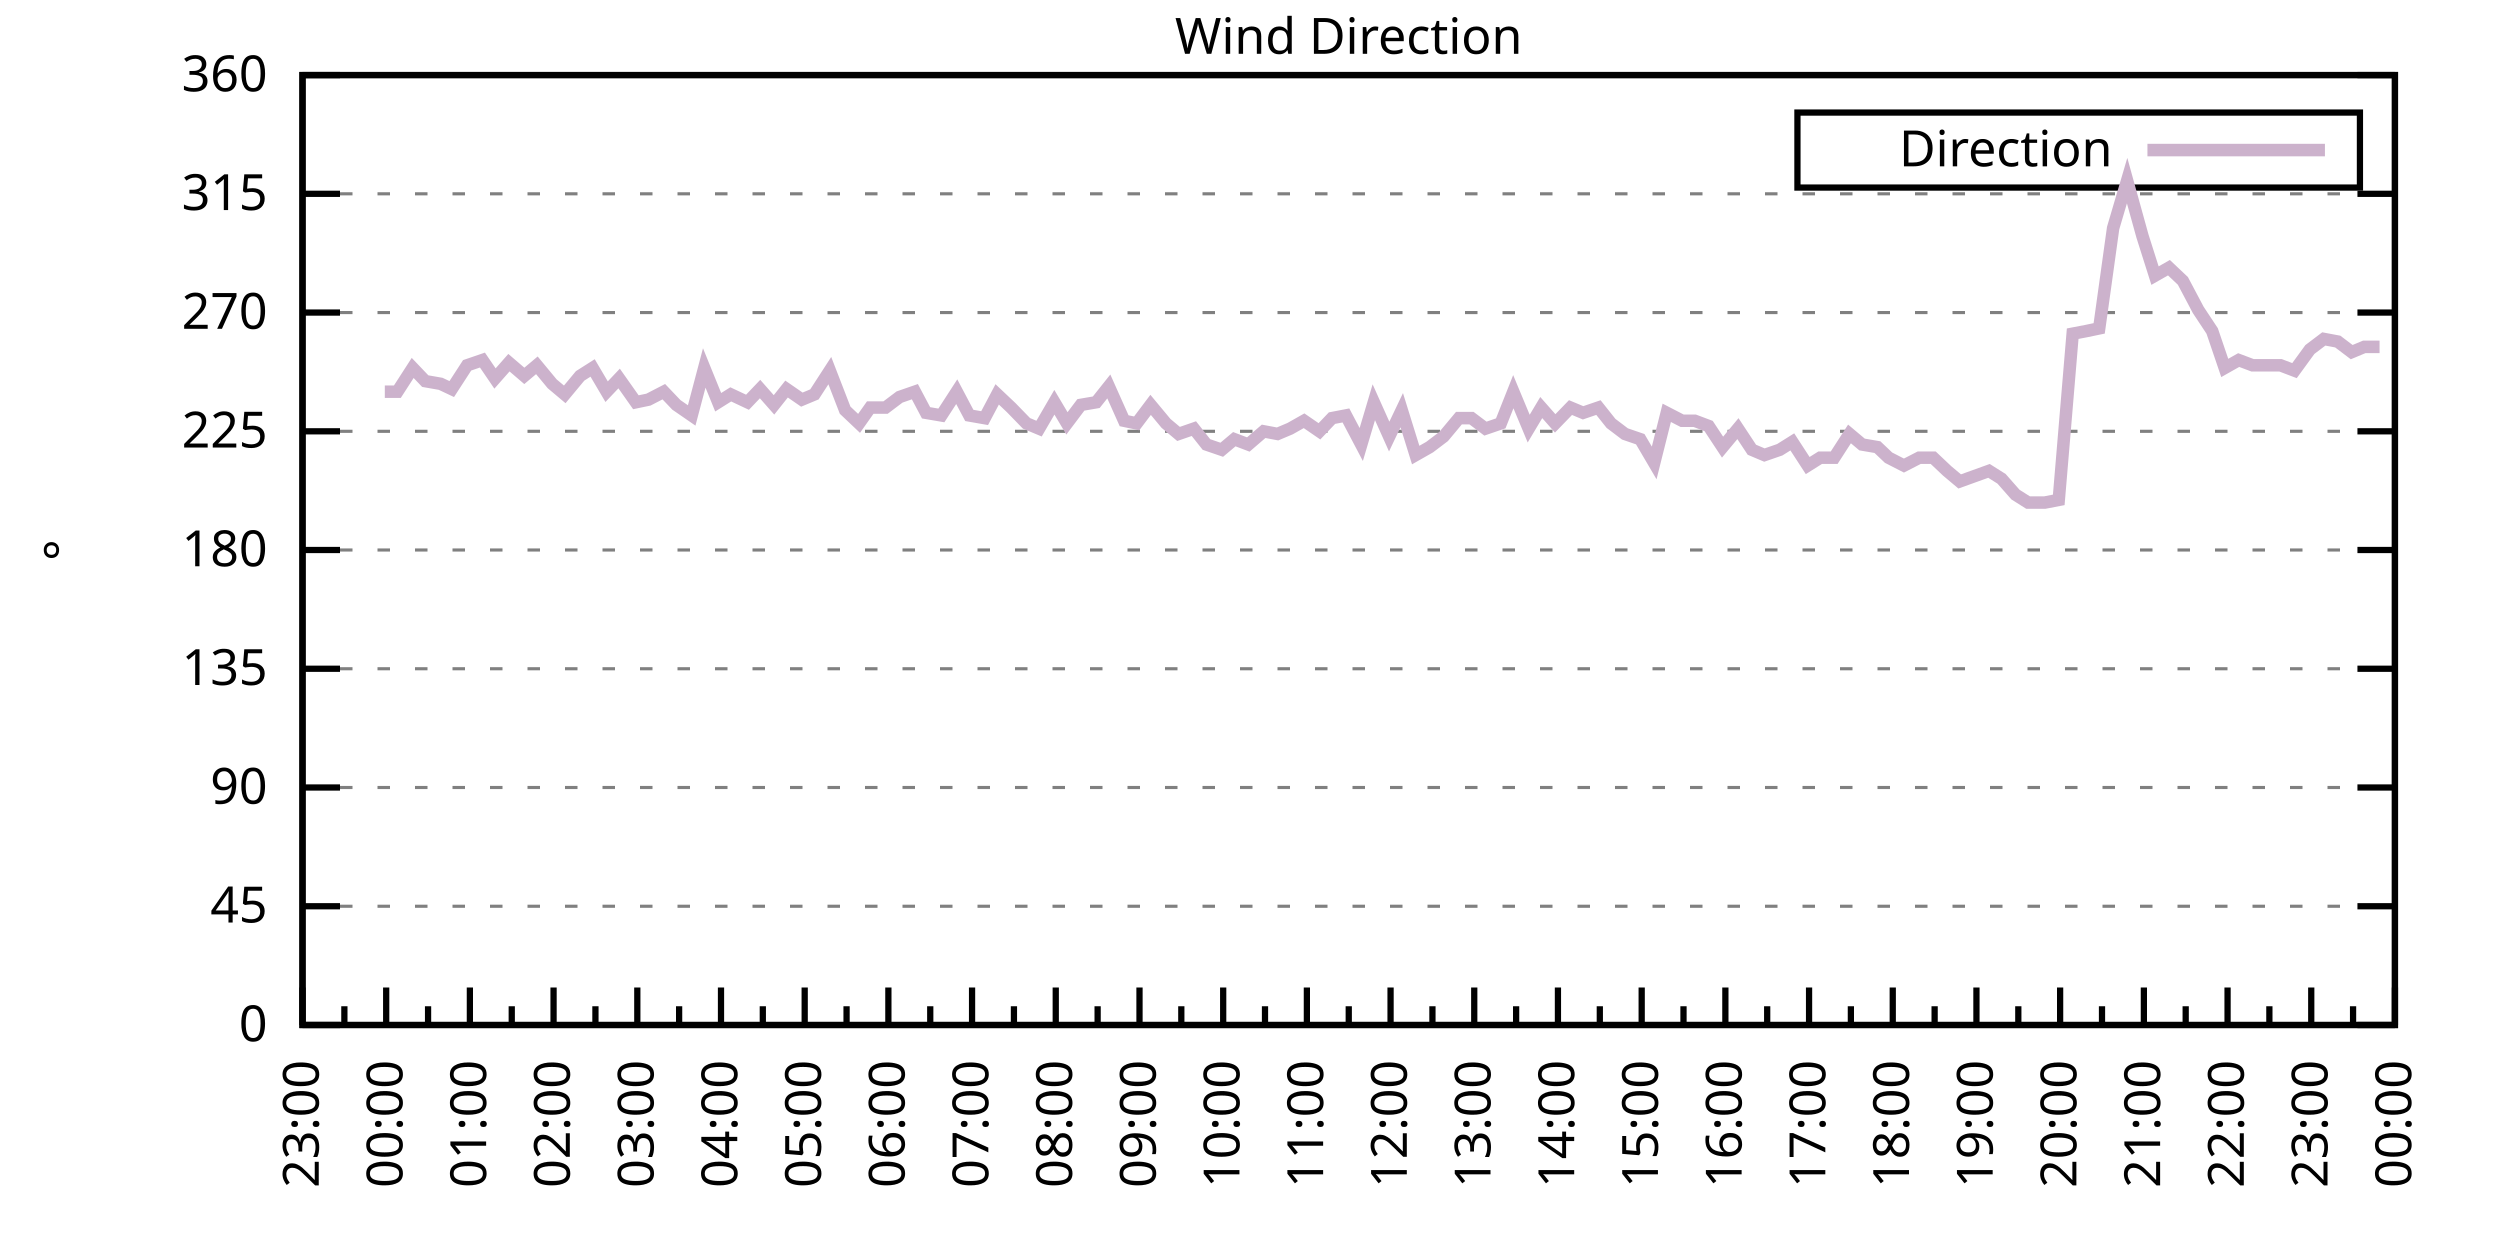
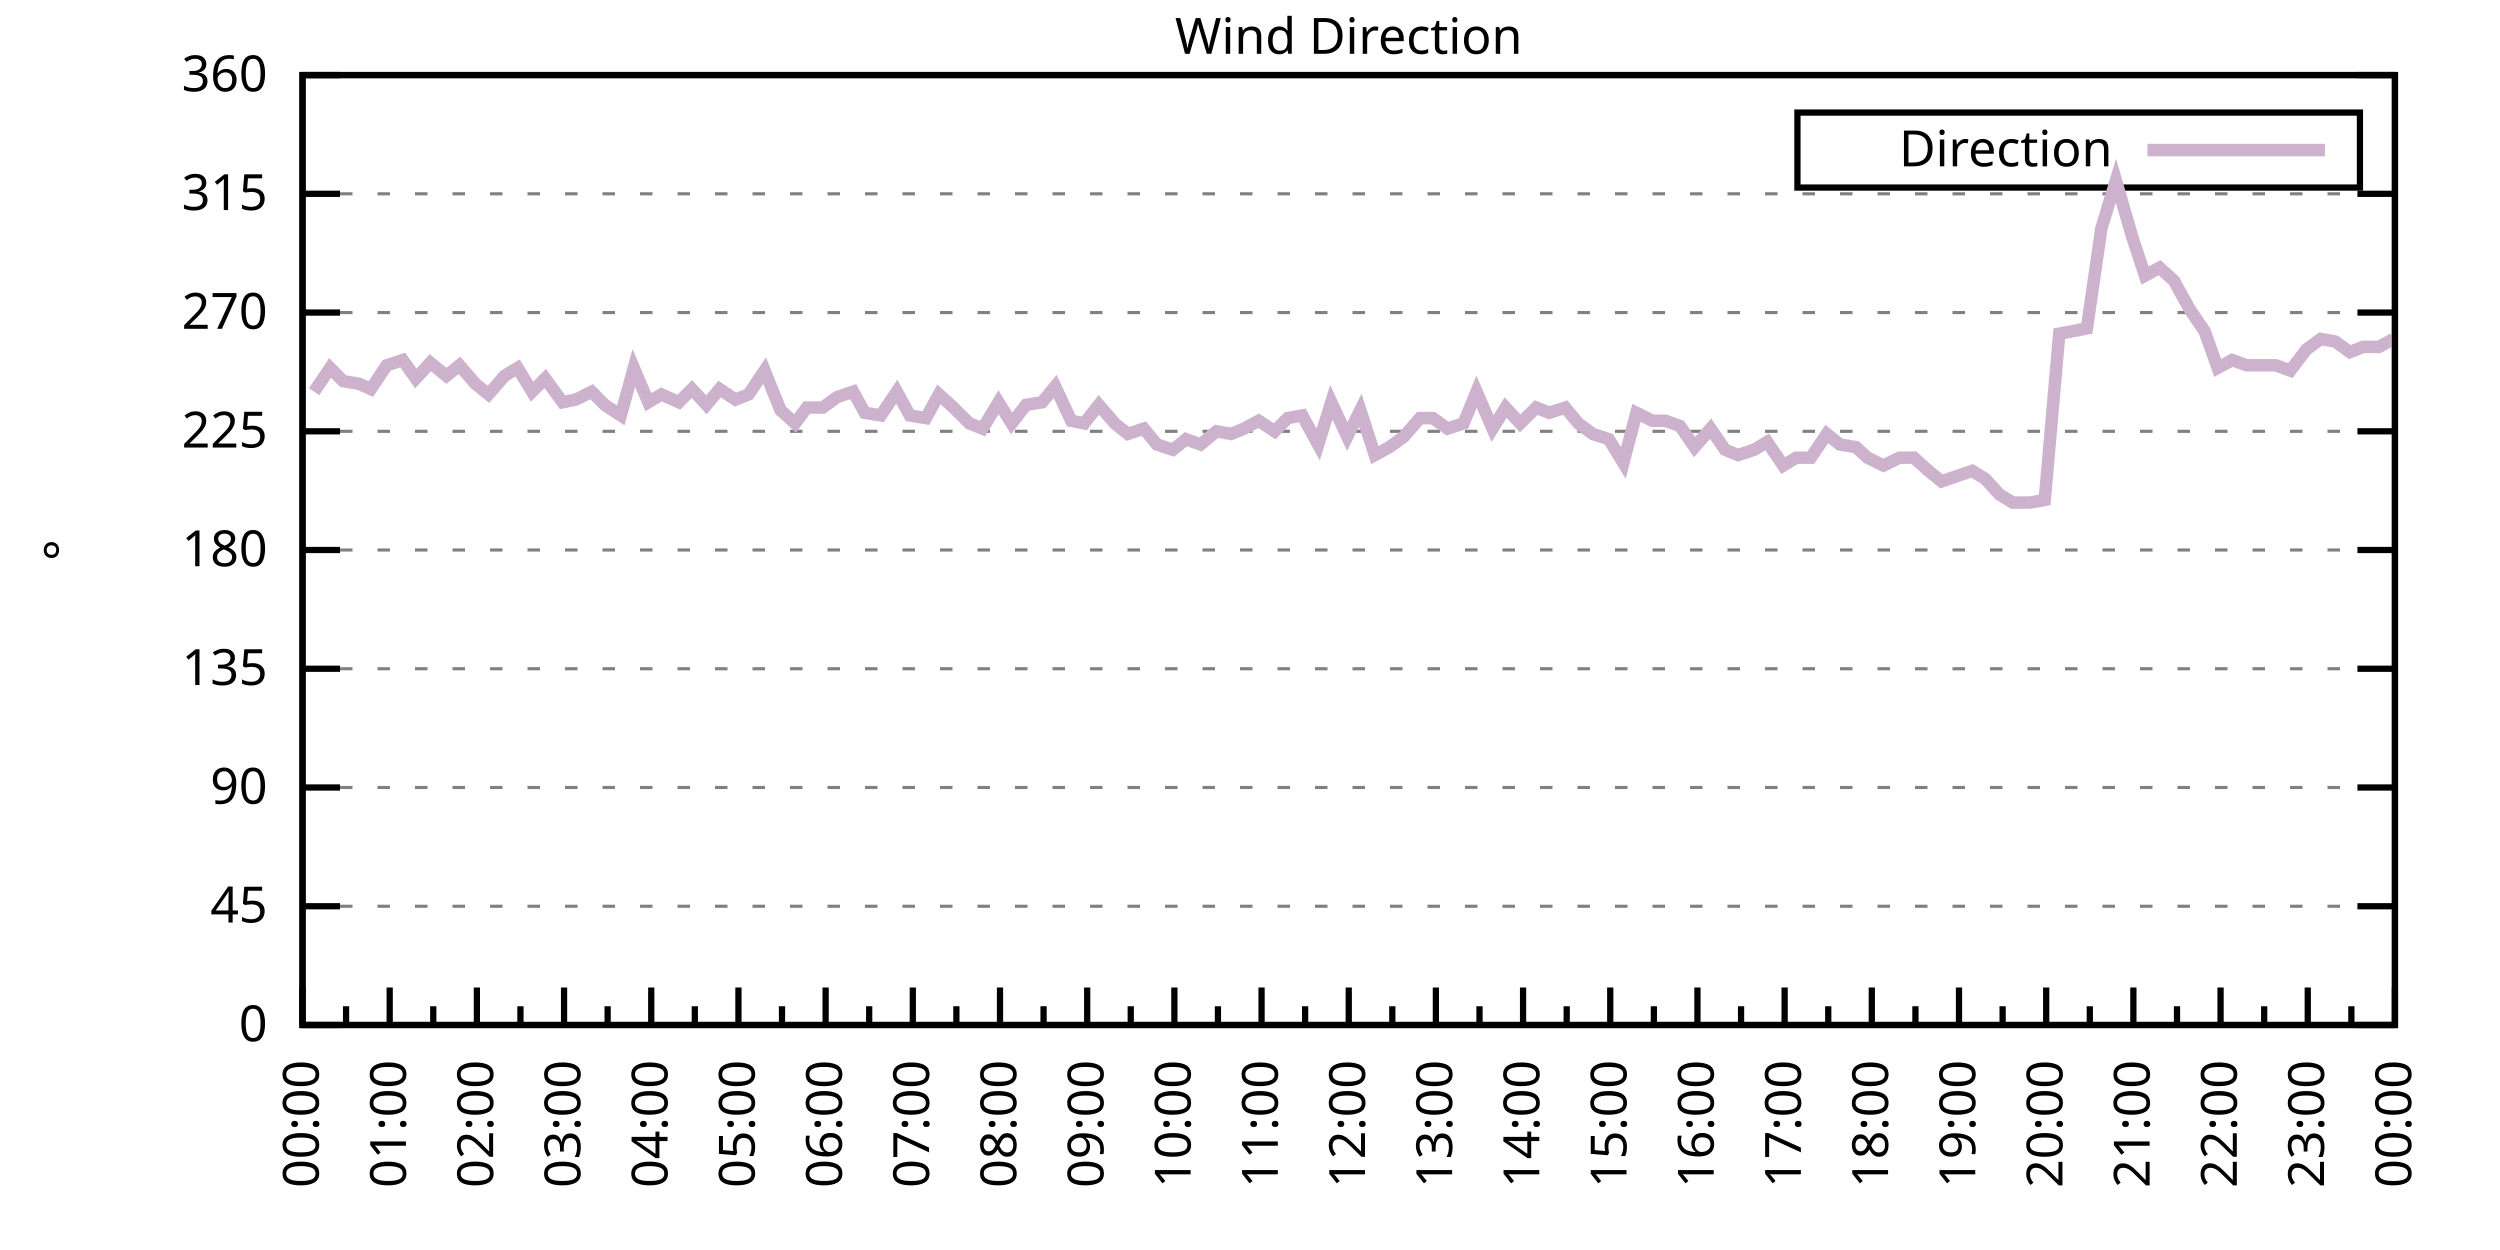
<svg xmlns="http://www.w3.org/2000/svg" xmlns:xlink="http://www.w3.org/1999/xlink" width="400" height="200" viewBox="0 0 400 200">
  <g id="gnuplot_canvas">
    <rect x="0" y="0" width="400" height="200" fill="none" />
    <defs>
      <circle id="gpDot" r="0.5" stroke-width="0.5" stroke="currentColor" />
      <path id="gpPt0" stroke-width="0.333" stroke="currentColor" d="M-1,0 h2 M0,-1 v2" />
      <path id="gpPt1" stroke-width="0.333" stroke="currentColor" d="M-1,-1 L1,1 M1,-1 L-1,1" />
      <path id="gpPt2" stroke-width="0.333" stroke="currentColor" d="M-1,0 L1,0 M0,-1 L0,1 M-1,-1 L1,1 M-1,1 L1,-1" />
      <rect id="gpPt3" stroke-width="0.333" stroke="currentColor" x="-1" y="-1" width="2" height="2" />
      <rect id="gpPt4" stroke-width="0.333" stroke="currentColor" fill="currentColor" x="-1" y="-1" width="2" height="2" />
      <circle id="gpPt5" stroke-width="0.333" stroke="currentColor" cx="0" cy="0" r="1" />
      <use xlink:href="#gpPt5" id="gpPt6" fill="currentColor" stroke="none" />
      <path id="gpPt7" stroke-width="0.333" stroke="currentColor" d="M0,-1.33 L-1.33,0.67 L1.33,0.67 z" />
      <use xlink:href="#gpPt7" id="gpPt8" fill="currentColor" stroke="none" />
      <use xlink:href="#gpPt7" id="gpPt9" stroke="currentColor" transform="rotate(180)" />
      <use xlink:href="#gpPt9" id="gpPt10" fill="currentColor" stroke="none" />
      <use xlink:href="#gpPt3" id="gpPt11" stroke="currentColor" transform="rotate(45)" />
      <use xlink:href="#gpPt11" id="gpPt12" fill="currentColor" stroke="none" />
      <path id="gpPt13" stroke-width="0.333" stroke="currentColor" d="M0,1.330 L1.265,0.411 L0.782,-1.067 L-0.782,-1.076 L-1.265,0.411 z" />
      <use xlink:href="#gpPt13" id="gpPt14" fill="currentColor" stroke="none" />
      <filter id="textbox" filterUnits="objectBoundingBox" x="0" y="0" height="1" width="1">
        <feFlood flood-color="white" flood-opacity="1" result="bgnd" />
        <feComposite in="SourceGraphic" in2="bgnd" operator="atop" />
      </filter>
      <filter id="greybox" filterUnits="objectBoundingBox" x="0" y="0" height="1" width="1">
        <feFlood flood-color="lightgrey" flood-opacity="1" result="grey" />
        <feComposite in="SourceGraphic" in2="grey" operator="atop" />
      </filter>
    </defs>
    <g fill="none" color="white" stroke="currentColor" stroke-width="1.00" stroke-linecap="butt" stroke-linejoin="miter">
</g>
    <g fill="none" color="black" stroke="currentColor" stroke-width="1.00" stroke-linecap="butt" stroke-linejoin="miter">
      <g stroke="none" shape-rendering="crispEdges">
        <polygon fill="rgb(255, 255, 255)" points="48.40,164.00 383.18,164.00 383.18,12.02 48.40,12.02 " />
      </g>
    </g>
    <g fill="none" color="black" stroke="currentColor" stroke-width="1.00" stroke-linecap="butt" stroke-linejoin="miter">
</g>
    <g fill="none" color="black" stroke="black" stroke-width="0.50" stroke-linecap="butt" stroke-linejoin="miter">
</g>
    <g fill="none" color="gray" stroke="currentColor" stroke-width="0.50" stroke-linecap="butt" stroke-linejoin="miter">
      <path stroke="gray" stroke-dasharray="2,4" class="gridline" d="M48.40,164.00 L383.19,164.00  " />
    </g>
    <g fill="none" color="gray" stroke="gray" stroke-width="1.00" stroke-linecap="butt" stroke-linejoin="miter">
</g>
    <g fill="none" color="black" stroke="currentColor" stroke-width="1.00" stroke-linecap="butt" stroke-linejoin="miter">
      <path stroke="black" d="M48.40,164.00 L54.40,164.00 M383.19,164.00 L377.19,164.00  " />
      <g transform="translate(42.80,166.60)" stroke="none" fill="black" font-family="Sans" font-size="8.00" text-anchor="end">
        <text>
          <tspan font-family="Sans"> 0</tspan>
        </text>
      </g>
    </g>
    <g fill="none" color="black" stroke="currentColor" stroke-width="1.00" stroke-linecap="butt" stroke-linejoin="miter">
</g>
    <g fill="none" color="black" stroke="black" stroke-width="0.50" stroke-linecap="butt" stroke-linejoin="miter">
</g>
    <g fill="none" color="gray" stroke="currentColor" stroke-width="0.50" stroke-linecap="butt" stroke-linejoin="miter">
      <path stroke="gray" stroke-dasharray="2,4" class="gridline" d="M48.40,145.00 L383.19,145.00  " />
    </g>
    <g fill="none" color="gray" stroke="gray" stroke-width="1.00" stroke-linecap="butt" stroke-linejoin="miter">
</g>
    <g fill="none" color="black" stroke="currentColor" stroke-width="1.00" stroke-linecap="butt" stroke-linejoin="miter">
      <path stroke="black" d="M48.40,145.00 L54.40,145.00 M383.19,145.00 L377.19,145.00  " />
      <g transform="translate(42.80,147.60)" stroke="none" fill="black" font-family="Sans" font-size="8.00" text-anchor="end">
        <text>
          <tspan font-family="Sans"> 45</tspan>
        </text>
      </g>
    </g>
    <g fill="none" color="black" stroke="currentColor" stroke-width="1.00" stroke-linecap="butt" stroke-linejoin="miter">
</g>
    <g fill="none" color="black" stroke="black" stroke-width="0.50" stroke-linecap="butt" stroke-linejoin="miter">
</g>
    <g fill="none" color="gray" stroke="currentColor" stroke-width="0.50" stroke-linecap="butt" stroke-linejoin="miter">
      <path stroke="gray" stroke-dasharray="2,4" class="gridline" d="M48.40,126.00 L383.19,126.00  " />
    </g>
    <g fill="none" color="gray" stroke="gray" stroke-width="1.00" stroke-linecap="butt" stroke-linejoin="miter">
</g>
    <g fill="none" color="black" stroke="currentColor" stroke-width="1.00" stroke-linecap="butt" stroke-linejoin="miter">
      <path stroke="black" d="M48.40,126.00 L54.40,126.00 M383.19,126.00 L377.19,126.00  " />
      <g transform="translate(42.80,128.60)" stroke="none" fill="black" font-family="Sans" font-size="8.00" text-anchor="end">
        <text>
          <tspan font-family="Sans"> 90</tspan>
        </text>
      </g>
    </g>
    <g fill="none" color="black" stroke="currentColor" stroke-width="1.00" stroke-linecap="butt" stroke-linejoin="miter">
</g>
    <g fill="none" color="black" stroke="black" stroke-width="0.50" stroke-linecap="butt" stroke-linejoin="miter">
</g>
    <g fill="none" color="gray" stroke="currentColor" stroke-width="0.50" stroke-linecap="butt" stroke-linejoin="miter">
      <path stroke="gray" stroke-dasharray="2,4" class="gridline" d="M48.40,107.00 L383.19,107.00  " />
    </g>
    <g fill="none" color="gray" stroke="gray" stroke-width="1.00" stroke-linecap="butt" stroke-linejoin="miter">
</g>
    <g fill="none" color="black" stroke="currentColor" stroke-width="1.00" stroke-linecap="butt" stroke-linejoin="miter">
      <path stroke="black" d="M48.40,107.00 L54.40,107.00 M383.19,107.00 L377.19,107.00  " />
      <g transform="translate(42.80,109.60)" stroke="none" fill="black" font-family="Sans" font-size="8.00" text-anchor="end">
        <text>
          <tspan font-family="Sans"> 135</tspan>
        </text>
      </g>
    </g>
    <g fill="none" color="black" stroke="currentColor" stroke-width="1.00" stroke-linecap="butt" stroke-linejoin="miter">
</g>
    <g fill="none" color="black" stroke="black" stroke-width="0.50" stroke-linecap="butt" stroke-linejoin="miter">
</g>
    <g fill="none" color="gray" stroke="currentColor" stroke-width="0.50" stroke-linecap="butt" stroke-linejoin="miter">
      <path stroke="gray" stroke-dasharray="2,4" class="gridline" d="M48.40,88.00 L383.19,88.00  " />
    </g>
    <g fill="none" color="gray" stroke="gray" stroke-width="1.00" stroke-linecap="butt" stroke-linejoin="miter">
</g>
    <g fill="none" color="black" stroke="currentColor" stroke-width="1.00" stroke-linecap="butt" stroke-linejoin="miter">
      <path stroke="black" d="M48.40,88.00 L54.40,88.00 M383.19,88.00 L377.19,88.00  " />
      <g transform="translate(42.80,90.60)" stroke="none" fill="black" font-family="Sans" font-size="8.00" text-anchor="end">
        <text>
          <tspan font-family="Sans"> 180</tspan>
        </text>
      </g>
    </g>
    <g fill="none" color="black" stroke="currentColor" stroke-width="1.00" stroke-linecap="butt" stroke-linejoin="miter">
</g>
    <g fill="none" color="black" stroke="black" stroke-width="0.50" stroke-linecap="butt" stroke-linejoin="miter">
</g>
    <g fill="none" color="gray" stroke="currentColor" stroke-width="0.50" stroke-linecap="butt" stroke-linejoin="miter">
      <path stroke="gray" stroke-dasharray="2,4" class="gridline" d="M48.40,69.01 L383.19,69.01  " />
    </g>
    <g fill="none" color="gray" stroke="gray" stroke-width="1.00" stroke-linecap="butt" stroke-linejoin="miter">
</g>
    <g fill="none" color="black" stroke="currentColor" stroke-width="1.00" stroke-linecap="butt" stroke-linejoin="miter">
      <path stroke="black" d="M48.40,69.01 L54.40,69.01 M383.19,69.01 L377.19,69.01  " />
      <g transform="translate(42.80,71.61)" stroke="none" fill="black" font-family="Sans" font-size="8.00" text-anchor="end">
        <text>
          <tspan font-family="Sans"> 225</tspan>
        </text>
      </g>
    </g>
    <g fill="none" color="black" stroke="currentColor" stroke-width="1.00" stroke-linecap="butt" stroke-linejoin="miter">
</g>
    <g fill="none" color="black" stroke="black" stroke-width="0.50" stroke-linecap="butt" stroke-linejoin="miter">
</g>
    <g fill="none" color="gray" stroke="currentColor" stroke-width="0.50" stroke-linecap="butt" stroke-linejoin="miter">
      <path stroke="gray" stroke-dasharray="2,4" class="gridline" d="M48.40,50.01 L383.19,50.01  " />
    </g>
    <g fill="none" color="gray" stroke="gray" stroke-width="1.00" stroke-linecap="butt" stroke-linejoin="miter">
</g>
    <g fill="none" color="black" stroke="currentColor" stroke-width="1.00" stroke-linecap="butt" stroke-linejoin="miter">
      <path stroke="black" d="M48.40,50.01 L54.40,50.01 M383.19,50.01 L377.19,50.01  " />
      <g transform="translate(42.80,52.61)" stroke="none" fill="black" font-family="Sans" font-size="8.00" text-anchor="end">
        <text>
          <tspan font-family="Sans"> 270</tspan>
        </text>
      </g>
    </g>
    <g fill="none" color="black" stroke="currentColor" stroke-width="1.00" stroke-linecap="butt" stroke-linejoin="miter">
</g>
    <g fill="none" color="black" stroke="black" stroke-width="0.50" stroke-linecap="butt" stroke-linejoin="miter">
</g>
    <g fill="none" color="gray" stroke="currentColor" stroke-width="0.50" stroke-linecap="butt" stroke-linejoin="miter">
      <path stroke="gray" stroke-dasharray="2,4" class="gridline" d="M48.40,31.01 L383.19,31.01  " />
    </g>
    <g fill="none" color="gray" stroke="gray" stroke-width="1.00" stroke-linecap="butt" stroke-linejoin="miter">
</g>
    <g fill="none" color="black" stroke="currentColor" stroke-width="1.00" stroke-linecap="butt" stroke-linejoin="miter">
      <path stroke="black" d="M48.40,31.01 L54.40,31.01 M383.19,31.01 L377.19,31.01  " />
      <g transform="translate(42.80,33.61)" stroke="none" fill="black" font-family="Sans" font-size="8.00" text-anchor="end">
        <text>
          <tspan font-family="Sans"> 315</tspan>
        </text>
      </g>
    </g>
    <g fill="none" color="black" stroke="currentColor" stroke-width="1.00" stroke-linecap="butt" stroke-linejoin="miter">
</g>
    <g fill="none" color="black" stroke="black" stroke-width="0.50" stroke-linecap="butt" stroke-linejoin="miter">
</g>
    <g fill="none" color="gray" stroke="currentColor" stroke-width="0.50" stroke-linecap="butt" stroke-linejoin="miter">
      <path stroke="gray" stroke-dasharray="2,4" class="gridline" d="M48.40,12.01 L383.19,12.01  " />
    </g>
    <g fill="none" color="gray" stroke="gray" stroke-width="1.00" stroke-linecap="butt" stroke-linejoin="miter">
</g>
    <g fill="none" color="black" stroke="currentColor" stroke-width="1.00" stroke-linecap="butt" stroke-linejoin="miter">
      <path stroke="black" d="M48.40,12.01 L54.40,12.01 M383.19,12.01 L377.19,12.01  " />
      <g transform="translate(42.80,14.61)" stroke="none" fill="black" font-family="Sans" font-size="8.00" text-anchor="end">
        <text>
          <tspan font-family="Sans"> 360</tspan>
        </text>
      </g>
    </g>
    <g fill="none" color="black" stroke="currentColor" stroke-width="1.00" stroke-linecap="butt" stroke-linejoin="miter">
      <path stroke="black" d="M48.40,164.00 L48.40,158.00  " />
      <g transform="translate(51.00,169.60) rotate(270)" stroke="none" fill="black" font-family="Sans" font-size="8.00" text-anchor="end">
        <text>
+           <tspan font-family="Sans">00:00</tspan>
+         </text>
+       </g>
+     </g>
+     <g fill="none" color="black" stroke="currentColor" stroke-width="1.00" stroke-linecap="butt" stroke-linejoin="miter">
+       <path stroke="black" d="M55.37,164.00 L55.37,161.00 M62.35,164.00 L62.35,158.00  " />
+       <g transform="translate(64.95,169.60) rotate(270)" stroke="none" fill="black" font-family="Sans" font-size="8.00" text-anchor="end">
+         <text>
+           <tspan font-family="Sans">01:00</tspan>
+         </text>
+       </g>
+     </g>
+     <g fill="none" color="black" stroke="currentColor" stroke-width="1.00" stroke-linecap="butt" stroke-linejoin="miter">
+       <path stroke="black" d="M69.32,164.00 L69.32,161.00 M76.30,164.00 L76.30,158.00  " />
+       <g transform="translate(78.90,169.60) rotate(270)" stroke="none" fill="black" font-family="Sans" font-size="8.00" text-anchor="end">
+         <text>
+           <tspan font-family="Sans">02:00</tspan>
+         </text>
+       </g>
+     </g>
+     <g fill="none" color="black" stroke="currentColor" stroke-width="1.00" stroke-linecap="butt" stroke-linejoin="miter">
+       <path stroke="black" d="M83.27,164.00 L83.27,161.00 M90.25,164.00 L90.25,158.00  " />
+       <g transform="translate(92.85,169.60) rotate(270)" stroke="none" fill="black" font-family="Sans" font-size="8.00" text-anchor="end">
+         <text>
+           <tspan font-family="Sans">03:00</tspan>
+         </text>
+       </g>
+     </g>
+     <g fill="none" color="black" stroke="currentColor" stroke-width="1.00" stroke-linecap="butt" stroke-linejoin="miter">
+       <path stroke="black" d="M97.22,164.00 L97.22,161.00 M104.20,164.00 L104.20,158.00  " />
+       <g transform="translate(106.80,169.60) rotate(270)" stroke="none" fill="black" font-family="Sans" font-size="8.00" text-anchor="end">
+         <text>
+           <tspan font-family="Sans">04:00</tspan>
+         </text>
+       </g>
+     </g>
+     <g fill="none" color="black" stroke="currentColor" stroke-width="1.00" stroke-linecap="butt" stroke-linejoin="miter">
+       <path stroke="black" d="M111.17,164.00 L111.17,161.00 M118.15,164.00 L118.15,158.00  " />
+       <g transform="translate(120.75,169.60) rotate(270)" stroke="none" fill="black" font-family="Sans" font-size="8.00" text-anchor="end">
+         <text>
+           <tspan font-family="Sans">05:00</tspan>
+         </text>
+       </g>
+     </g>
+     <g fill="none" color="black" stroke="currentColor" stroke-width="1.00" stroke-linecap="butt" stroke-linejoin="miter">
+       <path stroke="black" d="M125.12,164.00 L125.12,161.00 M132.10,164.00 L132.10,158.00  " />
+       <g transform="translate(134.70,169.60) rotate(270)" stroke="none" fill="black" font-family="Sans" font-size="8.00" text-anchor="end">
+         <text>
+           <tspan font-family="Sans">06:00</tspan>
+         </text>
+       </g>
+     </g>
+     <g fill="none" color="black" stroke="currentColor" stroke-width="1.00" stroke-linecap="butt" stroke-linejoin="miter">
+       <path stroke="black" d="M139.07,164.00 L139.07,161.00 M146.05,164.00 L146.05,158.00  " />
+       <g transform="translate(148.65,169.60) rotate(270)" stroke="none" fill="black" font-family="Sans" font-size="8.00" text-anchor="end">
+         <text>
+           <tspan font-family="Sans">07:00</tspan>
+         </text>
+       </g>
+     </g>
+     <g fill="none" color="black" stroke="currentColor" stroke-width="1.00" stroke-linecap="butt" stroke-linejoin="miter">
+       <path stroke="black" d="M153.02,164.00 L153.02,161.00 M160.00,164.00 L160.00,158.00  " />
+       <g transform="translate(162.60,169.60) rotate(270)" stroke="none" fill="black" font-family="Sans" font-size="8.00" text-anchor="end">
+         <text>
+           <tspan font-family="Sans">08:00</tspan>
+         </text>
+       </g>
+     </g>
+     <g fill="none" color="black" stroke="currentColor" stroke-width="1.00" stroke-linecap="butt" stroke-linejoin="miter">
+       <path stroke="black" d="M166.97,164.00 L166.97,161.00 M173.95,164.00 L173.95,158.00  " />
+       <g transform="translate(176.55,169.60) rotate(270)" stroke="none" fill="black" font-family="Sans" font-size="8.00" text-anchor="end">
+         <text>
+           <tspan font-family="Sans">09:00</tspan>
+         </text>
+       </g>
+     </g>
+     <g fill="none" color="black" stroke="currentColor" stroke-width="1.00" stroke-linecap="butt" stroke-linejoin="miter">
+       <path stroke="black" d="M180.92,164.00 L180.92,161.00 M187.90,164.00 L187.90,158.00  " />
+       <g transform="translate(190.50,169.60) rotate(270)" stroke="none" fill="black" font-family="Sans" font-size="8.00" text-anchor="end">
+         <text>
+           <tspan font-family="Sans">10:00</tspan>
+         </text>
+       </g>
+     </g>
+     <g fill="none" color="black" stroke="currentColor" stroke-width="1.00" stroke-linecap="butt" stroke-linejoin="miter">
+       <path stroke="black" d="M194.87,164.00 L194.87,161.00 M201.85,164.00 L201.85,158.00  " />
+       <g transform="translate(204.45,169.60) rotate(270)" stroke="none" fill="black" font-family="Sans" font-size="8.00" text-anchor="end">
+         <text>
+           <tspan font-family="Sans">11:00</tspan>
+         </text>
+       </g>
+     </g>
+     <g fill="none" color="black" stroke="currentColor" stroke-width="1.00" stroke-linecap="butt" stroke-linejoin="miter">
+       <path stroke="black" d="M208.82,164.00 L208.82,161.00 M215.80,164.00 L215.80,158.00  " />
+       <g transform="translate(218.40,169.60) rotate(270)" stroke="none" fill="black" font-family="Sans" font-size="8.00" text-anchor="end">
+         <text>
+           <tspan font-family="Sans">12:00</tspan>
+         </text>
+       </g>
+     </g>
+     <g fill="none" color="black" stroke="currentColor" stroke-width="1.00" stroke-linecap="butt" stroke-linejoin="miter">
+       <path stroke="black" d="M222.77,164.00 L222.77,161.00 M229.74,164.00 L229.74,158.00  " />
+       <g transform="translate(232.34,169.60) rotate(270)" stroke="none" fill="black" font-family="Sans" font-size="8.00" text-anchor="end">
+         <text>
+           <tspan font-family="Sans">13:00</tspan>
+         </text>
+       </g>
+     </g>
+     <g fill="none" color="black" stroke="currentColor" stroke-width="1.00" stroke-linecap="butt" stroke-linejoin="miter">
+       <path stroke="black" d="M236.72,164.00 L236.72,161.00 M243.69,164.00 L243.69,158.00  " />
+       <g transform="translate(246.29,169.60) rotate(270)" stroke="none" fill="black" font-family="Sans" font-size="8.00" text-anchor="end">
+         <text>
+           <tspan font-family="Sans">14:00</tspan>
+         </text>
+       </g>
+     </g>
+     <g fill="none" color="black" stroke="currentColor" stroke-width="1.00" stroke-linecap="butt" stroke-linejoin="miter">
+       <path stroke="black" d="M250.67,164.00 L250.67,161.00 M257.64,164.00 L257.64,158.00  " />
+       <g transform="translate(260.24,169.60) rotate(270)" stroke="none" fill="black" font-family="Sans" font-size="8.00" text-anchor="end">
+         <text>
+           <tspan font-family="Sans">15:00</tspan>
+         </text>
+       </g>
+     </g>
+     <g fill="none" color="black" stroke="currentColor" stroke-width="1.00" stroke-linecap="butt" stroke-linejoin="miter">
+       <path stroke="black" d="M264.62,164.00 L264.62,161.00 M271.59,164.00 L271.59,158.00  " />
+       <g transform="translate(274.19,169.60) rotate(270)" stroke="none" fill="black" font-family="Sans" font-size="8.00" text-anchor="end">
+         <text>
+           <tspan font-family="Sans">16:00</tspan>
+         </text>
+       </g>
+     </g>
+     <g fill="none" color="black" stroke="currentColor" stroke-width="1.00" stroke-linecap="butt" stroke-linejoin="miter">
+       <path stroke="black" d="M278.57,164.00 L278.57,161.00 M285.54,164.00 L285.54,158.00  " />
+       <g transform="translate(288.14,169.60) rotate(270)" stroke="none" fill="black" font-family="Sans" font-size="8.00" text-anchor="end">
+         <text>
+           <tspan font-family="Sans">17:00</tspan>
+         </text>
+       </g>
+     </g>
+     <g fill="none" color="black" stroke="currentColor" stroke-width="1.00" stroke-linecap="butt" stroke-linejoin="miter">
+       <path stroke="black" d="M292.52,164.00 L292.52,161.00 M299.49,164.00 L299.49,158.00  " />
+       <g transform="translate(302.09,169.60) rotate(270)" stroke="none" fill="black" font-family="Sans" font-size="8.00" text-anchor="end">
+         <text>
+           <tspan font-family="Sans">18:00</tspan>
+         </text>
+       </g>
+     </g>
+     <g fill="none" color="black" stroke="currentColor" stroke-width="1.00" stroke-linecap="butt" stroke-linejoin="miter">
+       <path stroke="black" d="M306.47,164.00 L306.47,161.00 M313.44,164.00 L313.44,158.00  " />
+       <g transform="translate(316.04,169.60) rotate(270)" stroke="none" fill="black" font-family="Sans" font-size="8.00" text-anchor="end">
+         <text>
+           <tspan font-family="Sans">19:00</tspan>
+         </text>
+       </g>
+     </g>
+     <g fill="none" color="black" stroke="currentColor" stroke-width="1.00" stroke-linecap="butt" stroke-linejoin="miter">
+       <path stroke="black" d="M320.42,164.00 L320.42,161.00 M327.39,164.00 L327.39,158.00  " />
+       <g transform="translate(329.99,169.60) rotate(270)" stroke="none" fill="black" font-family="Sans" font-size="8.00" text-anchor="end">
+         <text>
+           <tspan font-family="Sans">20:00</tspan>
+         </text>
+       </g>
+     </g>
+     <g fill="none" color="black" stroke="currentColor" stroke-width="1.00" stroke-linecap="butt" stroke-linejoin="miter">
+       <path stroke="black" d="M334.37,164.00 L334.37,161.00 M341.34,164.00 L341.34,158.00  " />
+       <g transform="translate(343.94,169.60) rotate(270)" stroke="none" fill="black" font-family="Sans" font-size="8.00" text-anchor="end">
+         <text>
+           <tspan font-family="Sans">21:00</tspan>
+         </text>
+       </g>
+     </g>
+     <g fill="none" color="black" stroke="currentColor" stroke-width="1.00" stroke-linecap="butt" stroke-linejoin="miter">
+       <path stroke="black" d="M348.32,164.00 L348.32,161.00 M355.29,164.00 L355.29,158.00  " />
+       <g transform="translate(357.89,169.60) rotate(270)" stroke="none" fill="black" font-family="Sans" font-size="8.00" text-anchor="end">
+         <text>
+           <tspan font-family="Sans">22:00</tspan>
+         </text>
+       </g>
+     </g>
+     <g fill="none" color="black" stroke="currentColor" stroke-width="1.00" stroke-linecap="butt" stroke-linejoin="miter">
+       <path stroke="black" d="M362.27,164.00 L362.27,161.00 M369.24,164.00 L369.24,158.00  " />
+       <g transform="translate(371.84,169.60) rotate(270)" stroke="none" fill="black" font-family="Sans" font-size="8.00" text-anchor="end">
+         <text>
          <tspan font-family="Sans">23:00</tspan>
        </text>
      </g>
    </g>
    <g fill="none" color="black" stroke="currentColor" stroke-width="1.00" stroke-linecap="butt" stroke-linejoin="miter">
-       <path stroke="black" d="M55.10,164.00 L55.10,161.00 M61.79,164.00 L61.79,158.00  " />
-       <g transform="translate(64.39,169.60) rotate(270)" stroke="none" fill="black" font-family="Sans" font-size="8.00" text-anchor="end">
-         <text>
-           <tspan font-family="Sans">00:00</tspan>
-         </text>
-       </g>
-     </g>
-     <g fill="none" color="black" stroke="currentColor" stroke-width="1.00" stroke-linecap="butt" stroke-linejoin="miter">
-       <path stroke="black" d="M68.49,164.00 L68.49,161.00 M75.18,164.00 L75.18,158.00  " />
-       <g transform="translate(77.78,169.60) rotate(270)" stroke="none" fill="black" font-family="Sans" font-size="8.00" text-anchor="end">
-         <text>
-           <tspan font-family="Sans">01:00</tspan>
-         </text>
-       </g>
-     </g>
-     <g fill="none" color="black" stroke="currentColor" stroke-width="1.00" stroke-linecap="butt" stroke-linejoin="miter">
-       <path stroke="black" d="M81.88,164.00 L81.88,161.00 M88.57,164.00 L88.57,158.00  " />
-       <g transform="translate(91.17,169.60) rotate(270)" stroke="none" fill="black" font-family="Sans" font-size="8.00" text-anchor="end">
-         <text>
-           <tspan font-family="Sans">02:00</tspan>
-         </text>
-       </g>
-     </g>
-     <g fill="none" color="black" stroke="currentColor" stroke-width="1.00" stroke-linecap="butt" stroke-linejoin="miter">
-       <path stroke="black" d="M95.27,164.00 L95.27,161.00 M101.97,164.00 L101.97,158.00  " />
-       <g transform="translate(104.57,169.60) rotate(270)" stroke="none" fill="black" font-family="Sans" font-size="8.00" text-anchor="end">
-         <text>
-           <tspan font-family="Sans">03:00</tspan>
-         </text>
-       </g>
-     </g>
-     <g fill="none" color="black" stroke="currentColor" stroke-width="1.00" stroke-linecap="butt" stroke-linejoin="miter">
-       <path stroke="black" d="M108.66,164.00 L108.66,161.00 M115.36,164.00 L115.36,158.00  " />
-       <g transform="translate(117.96,169.60) rotate(270)" stroke="none" fill="black" font-family="Sans" font-size="8.00" text-anchor="end">
-         <text>
-           <tspan font-family="Sans">04:00</tspan>
-         </text>
-       </g>
-     </g>
-     <g fill="none" color="black" stroke="currentColor" stroke-width="1.00" stroke-linecap="butt" stroke-linejoin="miter">
-       <path stroke="black" d="M122.05,164.00 L122.05,161.00 M128.75,164.00 L128.75,158.00  " />
-       <g transform="translate(131.35,169.60) rotate(270)" stroke="none" fill="black" font-family="Sans" font-size="8.00" text-anchor="end">
-         <text>
-           <tspan font-family="Sans">05:00</tspan>
-         </text>
-       </g>
-     </g>
-     <g fill="none" color="black" stroke="currentColor" stroke-width="1.00" stroke-linecap="butt" stroke-linejoin="miter">
-       <path stroke="black" d="M135.45,164.00 L135.45,161.00 M142.14,164.00 L142.14,158.00  " />
-       <g transform="translate(144.74,169.60) rotate(270)" stroke="none" fill="black" font-family="Sans" font-size="8.00" text-anchor="end">
-         <text>
-           <tspan font-family="Sans">06:00</tspan>
-         </text>
-       </g>
-     </g>
-     <g fill="none" color="black" stroke="currentColor" stroke-width="1.00" stroke-linecap="butt" stroke-linejoin="miter">
-       <path stroke="black" d="M148.84,164.00 L148.84,161.00 M155.53,164.00 L155.53,158.00  " />
-       <g transform="translate(158.13,169.60) rotate(270)" stroke="none" fill="black" font-family="Sans" font-size="8.00" text-anchor="end">
-         <text>
-           <tspan font-family="Sans">07:00</tspan>
-         </text>
-       </g>
-     </g>
-     <g fill="none" color="black" stroke="currentColor" stroke-width="1.00" stroke-linecap="butt" stroke-linejoin="miter">
-       <path stroke="black" d="M162.23,164.00 L162.23,161.00 M168.92,164.00 L168.92,158.00  " />
-       <g transform="translate(171.52,169.60) rotate(270)" stroke="none" fill="black" font-family="Sans" font-size="8.00" text-anchor="end">
-         <text>
-           <tspan font-family="Sans">08:00</tspan>
-         </text>
-       </g>
-     </g>
-     <g fill="none" color="black" stroke="currentColor" stroke-width="1.00" stroke-linecap="butt" stroke-linejoin="miter">
-       <path stroke="black" d="M175.62,164.00 L175.62,161.00 M182.32,164.00 L182.32,158.00  " />
-       <g transform="translate(184.92,169.60) rotate(270)" stroke="none" fill="black" font-family="Sans" font-size="8.00" text-anchor="end">
-         <text>
-           <tspan font-family="Sans">09:00</tspan>
-         </text>
-       </g>
-     </g>
-     <g fill="none" color="black" stroke="currentColor" stroke-width="1.00" stroke-linecap="butt" stroke-linejoin="miter">
-       <path stroke="black" d="M189.01,164.00 L189.01,161.00 M195.71,164.00 L195.71,158.00  " />
-       <g transform="translate(198.31,169.60) rotate(270)" stroke="none" fill="black" font-family="Sans" font-size="8.00" text-anchor="end">
-         <text>
-           <tspan font-family="Sans">10:00</tspan>
-         </text>
-       </g>
-     </g>
-     <g fill="none" color="black" stroke="currentColor" stroke-width="1.00" stroke-linecap="butt" stroke-linejoin="miter">
-       <path stroke="black" d="M202.40,164.00 L202.40,161.00 M209.10,164.00 L209.10,158.00  " />
-       <g transform="translate(211.70,169.60) rotate(270)" stroke="none" fill="black" font-family="Sans" font-size="8.00" text-anchor="end">
-         <text>
-           <tspan font-family="Sans">11:00</tspan>
-         </text>
-       </g>
-     </g>
-     <g fill="none" color="black" stroke="currentColor" stroke-width="1.00" stroke-linecap="butt" stroke-linejoin="miter">
-       <path stroke="black" d="M215.80,164.00 L215.80,161.00 M222.49,164.00 L222.49,158.00  " />
-       <g transform="translate(225.09,169.60) rotate(270)" stroke="none" fill="black" font-family="Sans" font-size="8.00" text-anchor="end">
-         <text>
-           <tspan font-family="Sans">12:00</tspan>
-         </text>
-       </g>
-     </g>
-     <g fill="none" color="black" stroke="currentColor" stroke-width="1.00" stroke-linecap="butt" stroke-linejoin="miter">
-       <path stroke="black" d="M229.19,164.00 L229.19,161.00 M235.88,164.00 L235.88,158.00  " />
-       <g transform="translate(238.48,169.60) rotate(270)" stroke="none" fill="black" font-family="Sans" font-size="8.00" text-anchor="end">
-         <text>
-           <tspan font-family="Sans">13:00</tspan>
-         </text>
-       </g>
-     </g>
-     <g fill="none" color="black" stroke="currentColor" stroke-width="1.00" stroke-linecap="butt" stroke-linejoin="miter">
-       <path stroke="black" d="M242.58,164.00 L242.58,161.00 M249.27,164.00 L249.27,158.00  " />
-       <g transform="translate(251.87,169.60) rotate(270)" stroke="none" fill="black" font-family="Sans" font-size="8.00" text-anchor="end">
-         <text>
-           <tspan font-family="Sans">14:00</tspan>
-         </text>
-       </g>
-     </g>
-     <g fill="none" color="black" stroke="currentColor" stroke-width="1.00" stroke-linecap="butt" stroke-linejoin="miter">
-       <path stroke="black" d="M255.97,164.00 L255.97,161.00 M262.67,164.00 L262.67,158.00  " />
-       <g transform="translate(265.27,169.60) rotate(270)" stroke="none" fill="black" font-family="Sans" font-size="8.00" text-anchor="end">
-         <text>
-           <tspan font-family="Sans">15:00</tspan>
-         </text>
-       </g>
-     </g>
-     <g fill="none" color="black" stroke="currentColor" stroke-width="1.00" stroke-linecap="butt" stroke-linejoin="miter">
-       <path stroke="black" d="M269.36,164.00 L269.36,161.00 M276.06,164.00 L276.06,158.00  " />
-       <g transform="translate(278.66,169.60) rotate(270)" stroke="none" fill="black" font-family="Sans" font-size="8.00" text-anchor="end">
-         <text>
-           <tspan font-family="Sans">16:00</tspan>
-         </text>
-       </g>
-     </g>
-     <g fill="none" color="black" stroke="currentColor" stroke-width="1.00" stroke-linecap="butt" stroke-linejoin="miter">
-       <path stroke="black" d="M282.75,164.00 L282.75,161.00 M289.45,164.00 L289.45,158.00  " />
-       <g transform="translate(292.05,169.60) rotate(270)" stroke="none" fill="black" font-family="Sans" font-size="8.00" text-anchor="end">
-         <text>
-           <tspan font-family="Sans">17:00</tspan>
-         </text>
-       </g>
-     </g>
-     <g fill="none" color="black" stroke="currentColor" stroke-width="1.00" stroke-linecap="butt" stroke-linejoin="miter">
-       <path stroke="black" d="M296.14,164.00 L296.14,161.00 M302.84,164.00 L302.84,158.00  " />
-       <g transform="translate(305.44,169.60) rotate(270)" stroke="none" fill="black" font-family="Sans" font-size="8.00" text-anchor="end">
-         <text>
-           <tspan font-family="Sans">18:00</tspan>
-         </text>
-       </g>
-     </g>
-     <g fill="none" color="black" stroke="currentColor" stroke-width="1.00" stroke-linecap="butt" stroke-linejoin="miter">
-       <path stroke="black" d="M309.54,164.00 L309.54,161.00 M316.23,164.00 L316.23,158.00  " />
-       <g transform="translate(318.83,169.60) rotate(270)" stroke="none" fill="black" font-family="Sans" font-size="8.00" text-anchor="end">
-         <text>
-           <tspan font-family="Sans">19:00</tspan>
-         </text>
-       </g>
-     </g>
-     <g fill="none" color="black" stroke="currentColor" stroke-width="1.00" stroke-linecap="butt" stroke-linejoin="miter">
-       <path stroke="black" d="M322.93,164.00 L322.93,161.00 M329.62,164.00 L329.62,158.00  " />
-       <g transform="translate(332.22,169.60) rotate(270)" stroke="none" fill="black" font-family="Sans" font-size="8.00" text-anchor="end">
-         <text>
-           <tspan font-family="Sans">20:00</tspan>
-         </text>
-       </g>
-     </g>
-     <g fill="none" color="black" stroke="currentColor" stroke-width="1.00" stroke-linecap="butt" stroke-linejoin="miter">
-       <path stroke="black" d="M336.32,164.00 L336.32,161.00 M343.02,164.00 L343.02,158.00  " />
-       <g transform="translate(345.62,169.60) rotate(270)" stroke="none" fill="black" font-family="Sans" font-size="8.00" text-anchor="end">
-         <text>
-           <tspan font-family="Sans">21:00</tspan>
-         </text>
-       </g>
-     </g>
-     <g fill="none" color="black" stroke="currentColor" stroke-width="1.00" stroke-linecap="butt" stroke-linejoin="miter">
-       <path stroke="black" d="M349.71,164.00 L349.71,161.00 M356.41,164.00 L356.41,158.00  " />
-       <g transform="translate(359.01,169.60) rotate(270)" stroke="none" fill="black" font-family="Sans" font-size="8.00" text-anchor="end">
-         <text>
-           <tspan font-family="Sans">22:00</tspan>
-         </text>
-       </g>
-     </g>
-     <g fill="none" color="black" stroke="currentColor" stroke-width="1.00" stroke-linecap="butt" stroke-linejoin="miter">
-       <path stroke="black" d="M363.10,164.00 L363.10,161.00 M369.80,164.00 L369.80,158.00  " />
-       <g transform="translate(372.40,169.60) rotate(270)" stroke="none" fill="black" font-family="Sans" font-size="8.00" text-anchor="end">
-         <text>
-           <tspan font-family="Sans">23:00</tspan>
-         </text>
-       </g>
-     </g>
-     <g fill="none" color="black" stroke="currentColor" stroke-width="1.00" stroke-linecap="butt" stroke-linejoin="miter">
-       <path stroke="black" d="M376.49,164.00 L376.49,161.00 M383.19,164.00 L383.19,158.00  " />
+       <path stroke="black" d="M376.22,164.00 L376.22,161.00 M383.19,164.00 L383.19,158.00  " />
      <g transform="translate(385.79,169.60) rotate(270)" stroke="none" fill="black" font-family="Sans" font-size="8.00" text-anchor="end">
        <text>
          <tspan font-family="Sans">00:00</tspan>
        </text>
      </g>
    </g>
    <g fill="none" color="black" stroke="currentColor" stroke-width="1.00" stroke-linecap="butt" stroke-linejoin="miter">
</g>
    <g fill="none" color="black" stroke="currentColor" stroke-width="1.00" stroke-linecap="butt" stroke-linejoin="miter">
      <path stroke="black" d="M48.40,12.01 L48.40,164.00 L383.19,164.00 L383.19,12.01 L48.40,12.01 Z  " />
    </g>
    <g fill="none" color="black" stroke="currentColor" stroke-width="1.00" stroke-linecap="butt" stroke-linejoin="miter">
      <g transform="translate(12.80,88.01) rotate(270)" stroke="none" fill="black" font-family="Sans" font-size="8.00" text-anchor="middle">
        <text>
          <tspan font-family="Sans">°</tspan>
        </text>
      </g>
    </g>
    <g fill="none" color="black" stroke="currentColor" stroke-width="1.00" stroke-linecap="butt" stroke-linejoin="miter">
</g>
    <g fill="none" color="black" stroke="currentColor" stroke-width="1.00" stroke-linecap="butt" stroke-linejoin="miter">
      <path stroke="black" d="M287.59,30.01 L287.59,18.01 L377.59,18.01 L377.59,30.01 L287.59,30.01 Z  " />
    </g>
    <g id="Wind_direction_plot_1">
      <g fill="none" color="white" stroke="black" stroke-width="2.00" stroke-linecap="butt" stroke-linejoin="miter">
</g>
      <g fill="none" color="black" stroke="currentColor" stroke-width="2.00" stroke-linecap="butt" stroke-linejoin="miter">
        <g transform="translate(337.99,26.61)" stroke="none" fill="black" font-family="Sans" font-size="8.00" text-anchor="end">
          <text>
            <tspan font-family="Sans">Direction</tspan>
          </text>
        </g>
      </g>
      <g fill="none" color="black" stroke="currentColor" stroke-width="2.00" stroke-linecap="butt" stroke-linejoin="miter">
-         <path stroke="rgb(204, 178, 204)" d="M343.59,24.01 L371.99,24.01 M61.57,62.67 L63.58,62.67 L66.03,58.87 L68.04,60.98 L70.50,61.41 L72.28,62.25   L74.74,58.45 L77.19,57.61 L79.20,60.56 L81.43,58.03 L83.89,60.14 L85.90,58.45 L88.35,61.41 L90.36,63.10   L92.82,60.14 L94.82,58.87 L97.06,62.67 L99.06,60.56 L101.74,64.36 L103.75,63.94 L106.21,62.67 L108.22,64.78   L110.67,66.47 L112.68,58.87 L114.91,64.36 L116.92,63.10 L119.60,64.36 L121.61,62.25 L123.84,64.78 L125.85,62.25   L128.30,63.94 L130.31,63.10 L132.77,59.30 L135.22,65.63 L137.45,67.74 L139.24,65.21 L141.69,65.21 L143.93,63.52   L146.38,62.67 L148.17,66.05 L150.62,66.47 L153.08,62.67 L155.09,66.47 L157.54,66.90 L159.55,63.10 L161.78,65.21   L164.24,67.74 L166.25,68.58 L168.70,64.36 L170.71,67.74 L172.94,64.78 L175.40,64.36 L177.41,61.83 L179.86,67.32   L181.87,67.74 L184.10,64.78 L186.56,67.74 L188.57,69.43 L191.02,68.58 L193.03,71.12 L195.48,71.96 L197.49,70.27   L199.73,71.12 L202.18,69.01 L204.41,69.43 L206.42,68.58 L208.65,67.32 L211.11,69.01 L213.12,66.90 L215.35,66.47   L217.80,71.12 L219.81,64.36 L222.27,69.85 L224.28,65.63 L226.51,72.81 L228.74,71.54 L230.97,69.85 L233.43,66.90   L235.44,66.90 L237.67,68.58 L240.12,67.74 L242.13,62.67 L244.59,68.58 L246.60,65.21 L248.83,67.74 L251.28,65.21   L253.29,66.05 L255.75,65.21 L257.76,67.74 L259.99,69.43 L262.44,70.27 L264.67,74.07 L266.68,66.05 L269.14,67.32   L271.15,67.32 L273.38,68.16 L275.61,71.54 L278.07,68.58 L280.30,71.96 L282.31,72.81 L284.76,71.96 L286.77,70.70   L289.23,74.49 L291.23,73.23 L293.47,73.23 L295.92,69.43 L297.93,71.12 L300.39,71.54 L302.17,73.23 L304.63,74.49   L307.08,73.23 L309.31,73.23 L311.54,75.34 L313.55,77.03 L318.24,75.34 L320.25,76.61 L322.48,79.14 L324.49,80.41   L327.17,80.41 L329.40,79.98 L331.63,53.39 L333.86,52.96 L335.87,52.54 L338.10,36.50 L340.34,28.90 L342.79,37.76   L344.80,44.10 L347.03,42.83 L349.26,44.94 L351.72,49.59 L353.95,52.96 L355.96,58.87 L358.19,57.61 L360.42,58.45   L362.88,58.45 L364.89,58.45 L367.12,59.30 L369.58,55.92 L371.81,54.23 L374.04,54.65 L376.27,56.34 L378.28,55.50   L380.73,55.50  " />
+         <path stroke="rgb(204, 178, 204)" d="M343.59,24.01 L371.99,24.01 M50.26,62.67 L52.82,58.87 L54.91,60.98 L57.47,61.41 L59.33,62.25 L61.88,58.45   L64.44,57.61 L66.53,60.56 L68.86,58.03 L71.42,60.14 L73.51,58.45 L76.07,61.41 L78.16,63.10 L80.72,60.14   L82.81,58.87 L85.13,62.67 L87.23,60.56 L90.02,64.36 L92.11,63.94 L94.67,62.67 L96.76,64.78 L99.32,66.47   L101.41,58.87 L103.73,64.36 L105.83,63.10 L108.62,64.36 L110.71,62.25 L113.03,64.78 L115.13,62.25 L117.68,63.94   L119.78,63.10 L122.33,59.30 L124.89,65.63 L127.22,67.74 L129.08,65.21 L131.63,65.21 L133.96,63.52 L136.51,62.67   L138.37,66.05 L140.93,66.47 L143.49,62.67 L145.58,66.47 L148.14,66.90 L150.23,63.10 L152.56,65.21 L155.11,67.74   L157.21,68.58 L159.76,64.36 L161.86,67.74 L164.18,64.78 L166.74,64.36 L168.83,61.83 L171.39,67.32 L173.48,67.74   L175.81,64.78 L178.36,67.74 L180.46,69.43 L183.01,68.58 L185.11,71.12 L187.66,71.96 L189.76,70.27 L192.08,71.12   L194.64,69.01 L196.96,69.43 L199.06,68.58 L201.38,67.32 L203.94,69.01 L206.03,66.90 L208.36,66.47 L210.91,71.12   L213.01,64.36 L215.56,69.85 L217.65,65.63 L219.98,72.81 L222.30,71.54 L224.63,69.85 L227.19,66.90 L229.28,66.90   L231.60,68.58 L234.16,67.74 L236.25,62.67 L238.81,68.58 L240.90,65.21 L243.23,67.74 L245.79,65.21 L247.88,66.05   L250.44,65.21 L252.53,67.74 L254.85,69.43 L257.41,70.27 L259.74,74.07 L261.83,66.05 L264.39,67.32 L266.48,67.32   L268.80,68.16 L271.13,71.54 L273.69,68.58 L276.01,71.96 L278.10,72.81 L280.66,71.96 L282.75,70.70 L285.31,74.49   L287.40,73.23 L289.73,73.23 L292.29,69.43 L294.38,71.12 L296.94,71.54 L298.80,73.23 L301.35,74.49 L303.91,73.23   L306.23,73.23 L308.56,75.34 L310.65,77.03 L315.53,75.34 L317.63,76.61 L319.95,79.14 L322.04,80.41 L324.83,80.41   L327.16,79.98 L329.48,53.39 L331.81,52.96 L333.90,52.54 L336.23,36.50 L338.55,28.90 L341.11,37.76 L343.20,44.10   L345.53,42.83 L347.85,44.94 L350.41,49.59 L352.73,52.96 L354.83,58.87 L357.15,57.61 L359.48,58.45 L362.03,58.45   L364.13,58.45 L366.45,59.30 L369.01,55.92 L371.33,54.23 L373.66,54.65 L375.98,56.34 L378.08,55.50 L380.63,55.50   L382.96,54.23  " />
      </g>
    </g>
    <g fill="none" color="black" stroke="currentColor" stroke-width="2.00" stroke-linecap="butt" stroke-linejoin="miter">
</g>
    <g fill="none" color="black" stroke="black" stroke-width="1.00" stroke-linecap="butt" stroke-linejoin="miter">
</g>
    <g fill="none" color="black" stroke="currentColor" stroke-width="1.00" stroke-linecap="butt" stroke-linejoin="miter">
      <path stroke="black" d="M48.40,12.01 L48.40,164.00 L383.19,164.00 L383.19,12.01 L48.40,12.01 Z  " />
    </g>
    <g fill="none" color="black" stroke="currentColor" stroke-width="1.00" stroke-linecap="butt" stroke-linejoin="miter">
      <g transform="translate(215.79,8.61)" stroke="none" fill="black" font-family="Sans" font-size="8.00" text-anchor="middle">
        <text>
          <tspan font-family="Sans">Wind Direction</tspan>
        </text>
      </g>
    </g>
    <g fill="none" color="black" stroke="currentColor" stroke-width="1.00" stroke-linecap="butt" stroke-linejoin="miter">
</g>
  </g>
</svg>
